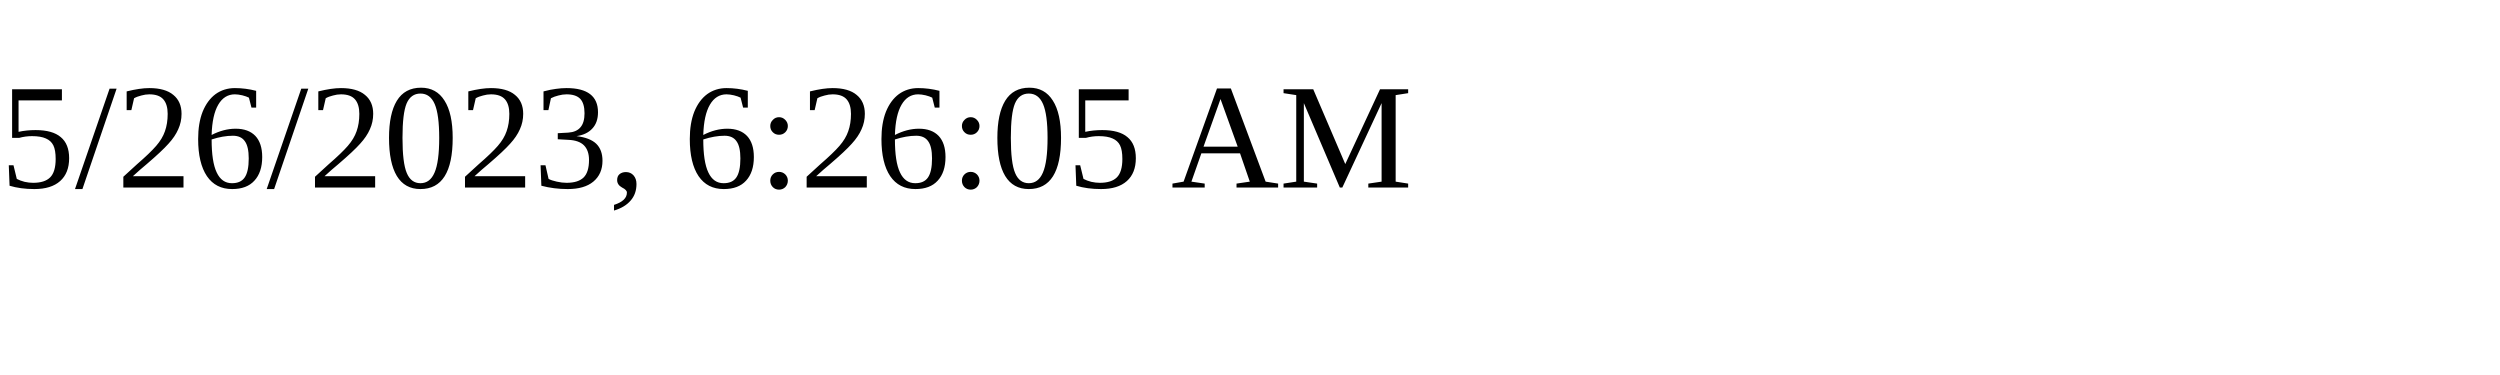
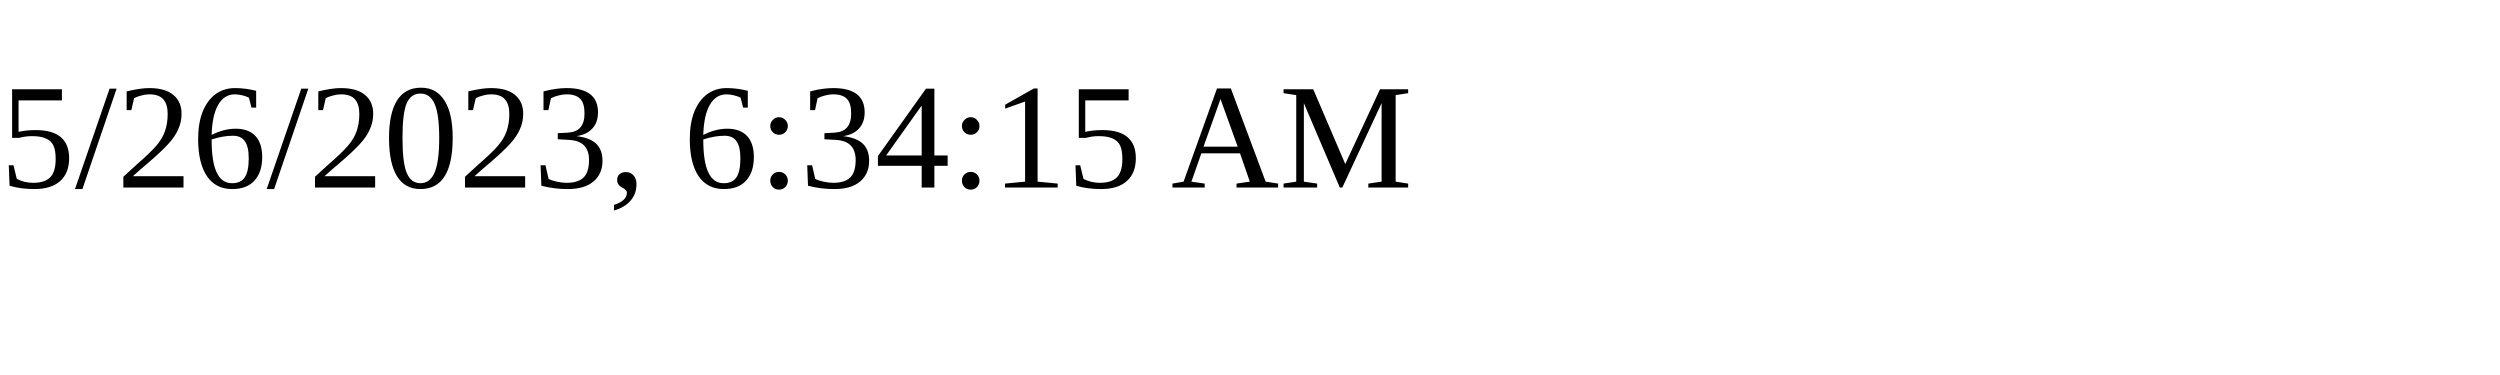
<svg xmlns="http://www.w3.org/2000/svg" height="30" width="200">
-   <text x="0" y="15">5/26/2023, 6:26:05 AM</text>
+   <text x="0" y="15">5/26/2023, 6:34:15 AM</text>
</svg>
